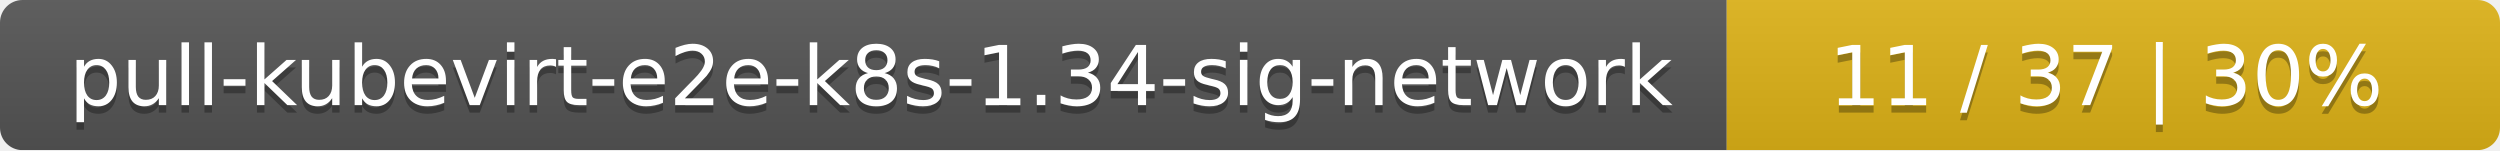
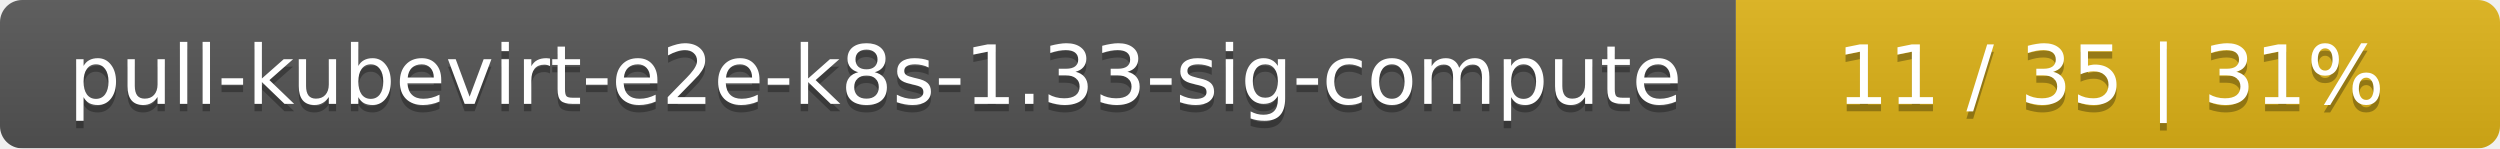
- <svg xmlns="http://www.w3.org/2000/svg" width="333" height="20">
+ <svg xmlns="http://www.w3.org/2000/svg" width="337" height="20">
  <linearGradient id="smooth" x2="0" y2="100%">
    <stop offset="0" stop-color="#bbb" stop-opacity=".1" />
    <stop offset="1" stop-opacity=".1" />
  </linearGradient>
  <mask id="round">
-     <rect width="333" height="20" rx="3" fill="#fff" />
+     <rect width="337" height="20" rx="3" fill="#fff" />
  </mask>
  <g mask="url(#round)">
-     <rect width="230" height="20" fill="#555" />
-     <rect x="230" width="103" height="20" fill="#dfb317" />
-     <rect width="333" height="20" fill="url(#smooth)" />
+     <rect width="234" height="20" fill="#555" />
+     <rect x="234" width="103" height="20" fill="#dfb317" />
+     <rect width="337" height="20" fill="url(#smooth)" />
  </g>
  <g fill="#fff" text-anchor="middle" font-family="DejaVu Sans,Verdana,Geneva,sans-serif" font-size="11">
-     <text x="116" y="15" fill="#010101" fill-opacity=".3">pull-kubevirt-e2e-k8s-1.34-sig-network</text>
-     <text x="116" y="14">pull-kubevirt-e2e-k8s-1.34-sig-network</text>
-     <text x="280.5" y="15" fill="#010101" fill-opacity=".3">11 / 37    |    30%</text>
-     <text x="280.5" y="14">11 / 37    |    30%</text>
+     <text x="118" y="15" fill="#010101" fill-opacity=".3">pull-kubevirt-e2e-k8s-1.33-sig-compute</text>
+     <text x="118" y="14">pull-kubevirt-e2e-k8s-1.33-sig-compute</text>
+     <text x="284.5" y="15" fill="#010101" fill-opacity=".3">11 / 35    |    31%</text>
+     <text x="284.5" y="14">11 / 35    |    31%</text>
  </g>
</svg>
